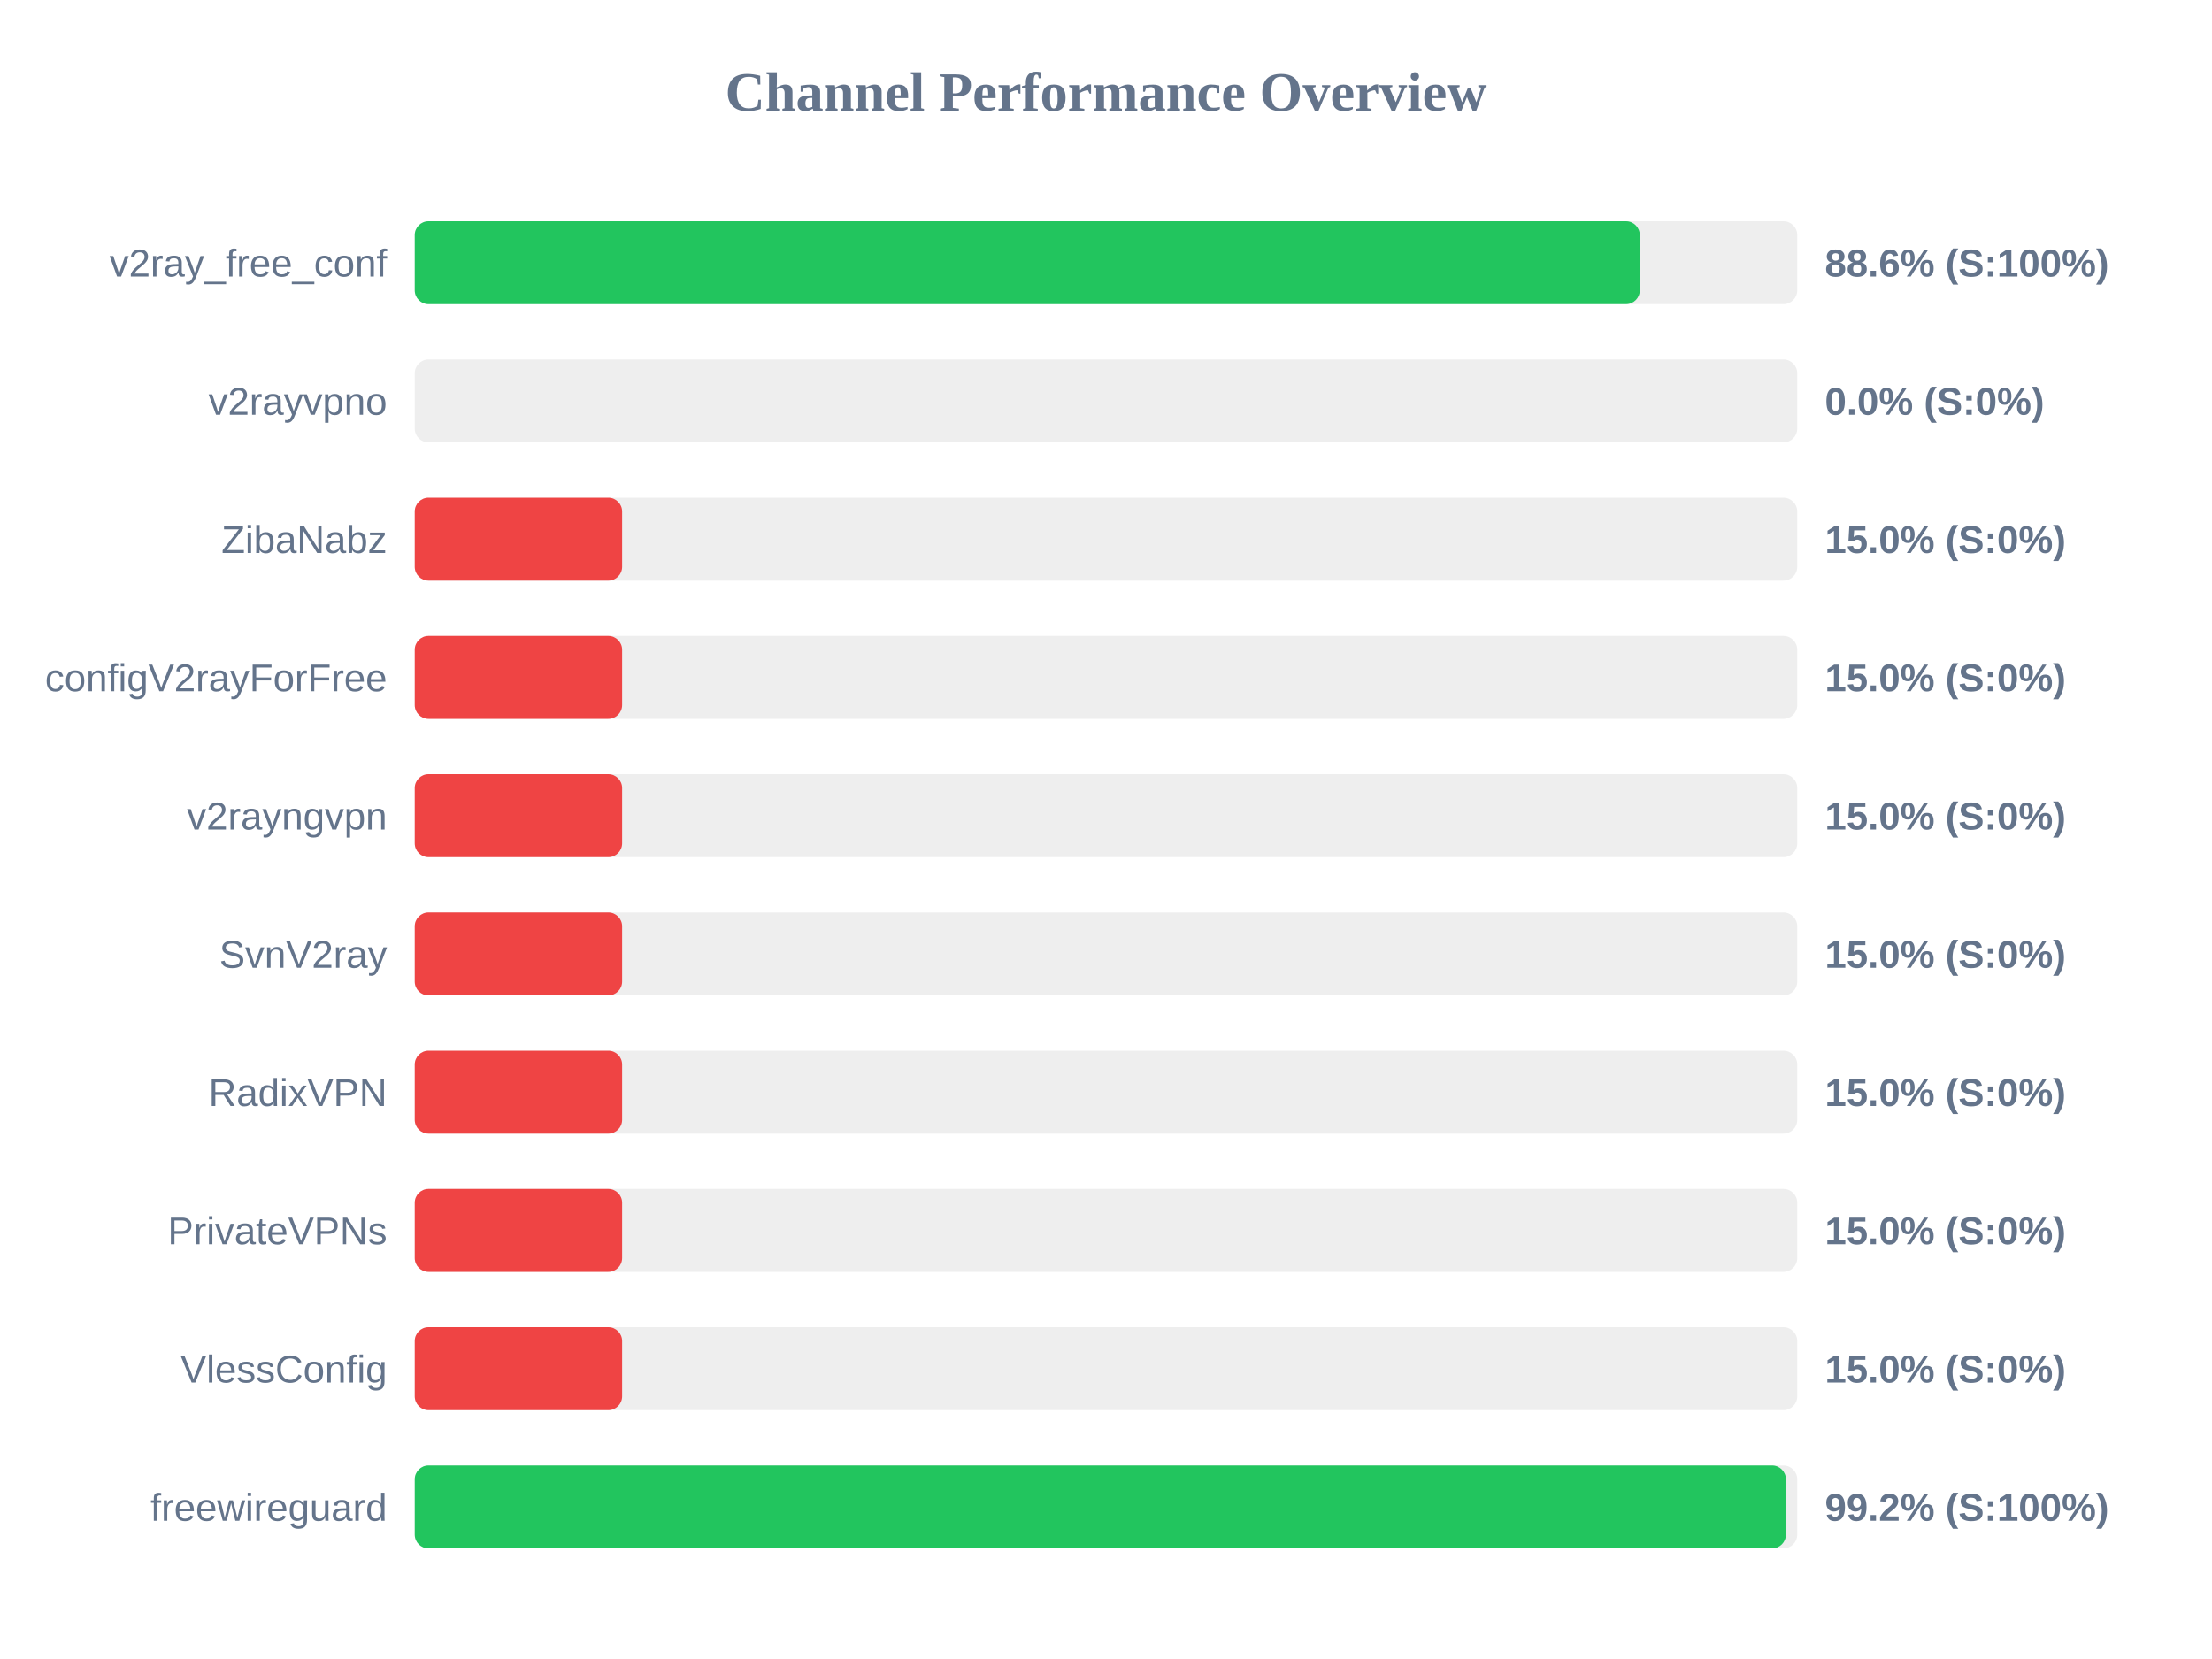
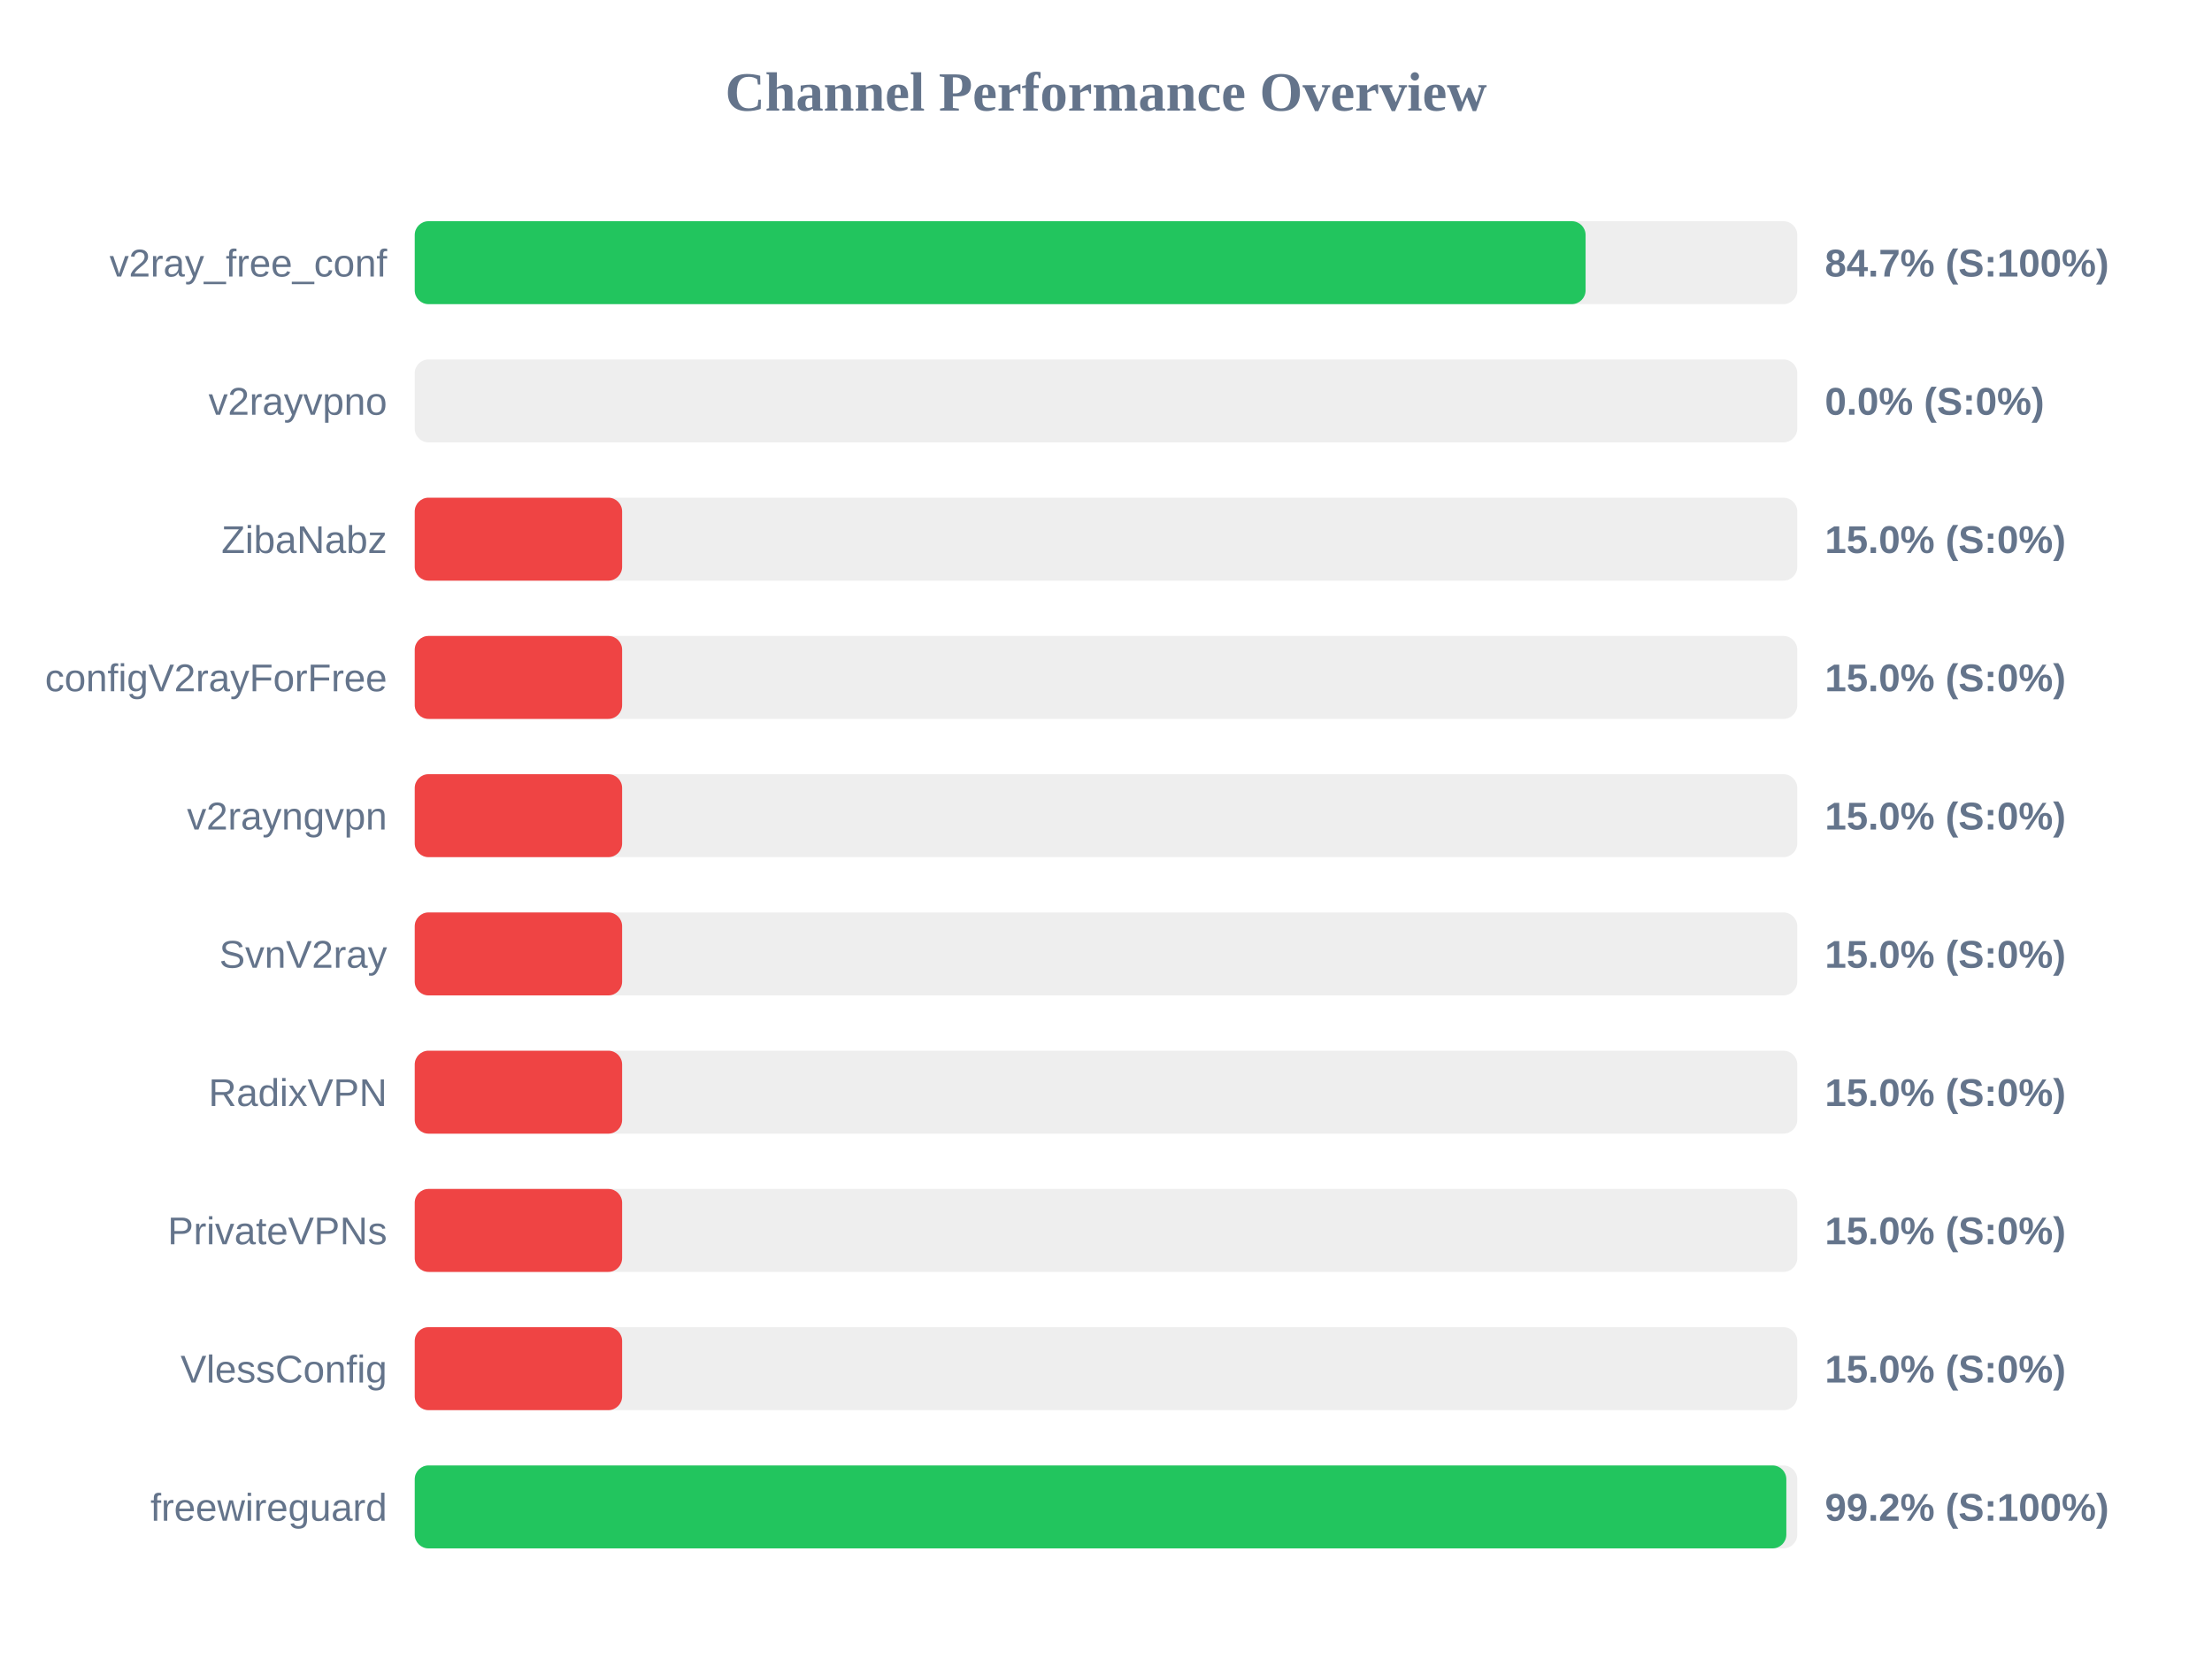
<svg xmlns="http://www.w3.org/2000/svg" width="800" height="600" version="1.1">
  <style>
        .row { font: 14px Arial; fill: #64748b; }
        .score { font: bold 14px Arial; fill: #64748b; }
    </style>
  <text x="400" y="40" text-anchor="middle" font-size="20px" font-weight="bold" fill="#64748b">Channel Performance Overview</text>
  <rect x="150" y="80" width="500" height="30" fill="#eee" rx="5" />
-   <rect x="150" y="80" width="443.05" height="30" fill="#22c55e" rx="5" />
+   <rect x="150" y="80" width="423.45" height="30" fill="#22c55e" rx="5" />
  <text x="140" y="100" text-anchor="end" class="row">v2ray_free_conf</text>
-   <text x="660" y="100" text-anchor="start" class="score">88.6% (S:100%)</text>
+   <text x="660" y="100" text-anchor="start" class="score">84.7% (S:100%)</text>
  <rect x="150" y="130" width="500" height="30" fill="#eee" rx="5" />
  <rect x="150" y="130" width="0.0" height="30" fill="#ef4444" rx="5" />
  <text x="140" y="150" text-anchor="end" class="row">v2rayvpno</text>
  <text x="660" y="150" text-anchor="start" class="score">0.0% (S:0%)</text>
  <rect x="150" y="180" width="500" height="30" fill="#eee" rx="5" />
  <rect x="150" y="180" width="75.0" height="30" fill="#ef4444" rx="5" />
  <text x="140" y="200" text-anchor="end" class="row">ZibaNabz</text>
  <text x="660" y="200" text-anchor="start" class="score">15.0% (S:0%)</text>
  <rect x="150" y="230" width="500" height="30" fill="#eee" rx="5" />
  <rect x="150" y="230" width="75.0" height="30" fill="#ef4444" rx="5" />
  <text x="140" y="250" text-anchor="end" class="row">configV2rayForFree</text>
  <text x="660" y="250" text-anchor="start" class="score">15.0% (S:0%)</text>
  <rect x="150" y="280" width="500" height="30" fill="#eee" rx="5" />
  <rect x="150" y="280" width="75.0" height="30" fill="#ef4444" rx="5" />
  <text x="140" y="300" text-anchor="end" class="row">v2rayngvpn</text>
  <text x="660" y="300" text-anchor="start" class="score">15.0% (S:0%)</text>
  <rect x="150" y="330" width="500" height="30" fill="#eee" rx="5" />
  <rect x="150" y="330" width="75.0" height="30" fill="#ef4444" rx="5" />
  <text x="140" y="350" text-anchor="end" class="row">SvnV2ray</text>
  <text x="660" y="350" text-anchor="start" class="score">15.0% (S:0%)</text>
  <rect x="150" y="380" width="500" height="30" fill="#eee" rx="5" />
  <rect x="150" y="380" width="75.0" height="30" fill="#ef4444" rx="5" />
  <text x="140" y="400" text-anchor="end" class="row">RadixVPN</text>
  <text x="660" y="400" text-anchor="start" class="score">15.0% (S:0%)</text>
  <rect x="150" y="430" width="500" height="30" fill="#eee" rx="5" />
  <rect x="150" y="430" width="75.0" height="30" fill="#ef4444" rx="5" />
  <text x="140" y="450" text-anchor="end" class="row">PrivateVPNs</text>
  <text x="660" y="450" text-anchor="start" class="score">15.0% (S:0%)</text>
  <rect x="150" y="480" width="500" height="30" fill="#eee" rx="5" />
  <rect x="150" y="480" width="75.0" height="30" fill="#ef4444" rx="5" />
  <text x="140" y="500" text-anchor="end" class="row">VlessConfig</text>
  <text x="660" y="500" text-anchor="start" class="score">15.0% (S:0%)</text>
  <rect x="150" y="530" width="500" height="30" fill="#eee" rx="5" />
-   <rect x="150" y="530" width="495.9" height="30" fill="#22c55e" rx="5" />
+   <rect x="150" y="530" width="496.05" height="30" fill="#22c55e" rx="5" />
  <text x="140" y="550" text-anchor="end" class="row">freewireguard</text>
  <text x="660" y="550" text-anchor="start" class="score">99.2% (S:100%)</text>
</svg>
